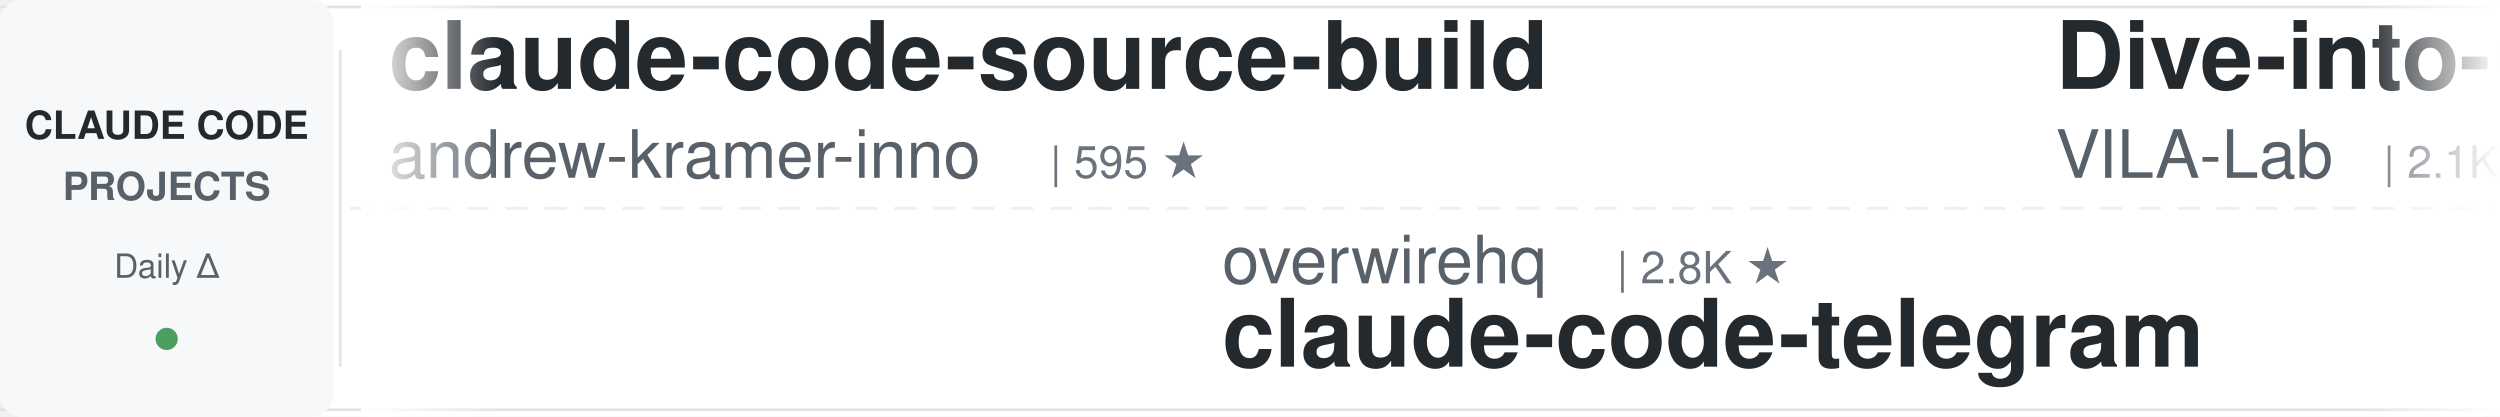
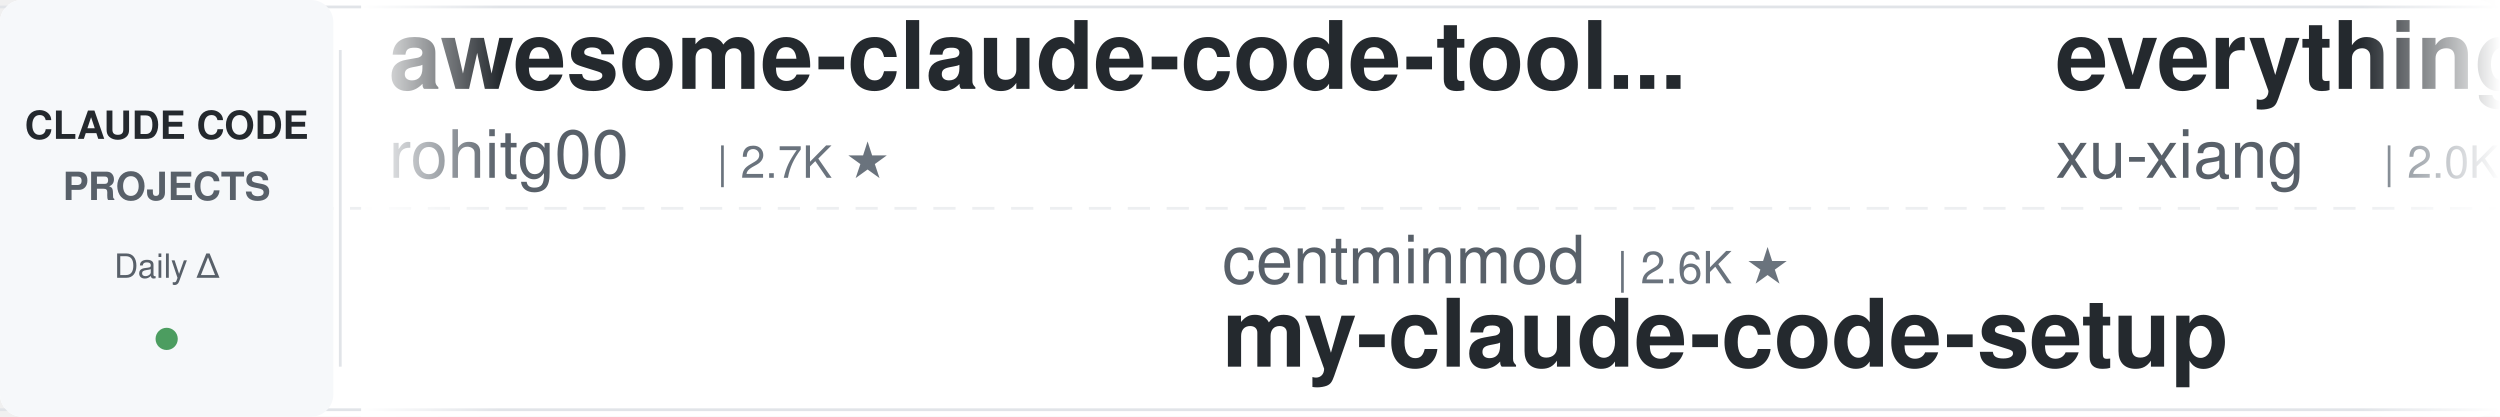
<svg xmlns="http://www.w3.org/2000/svg" width="900" height="150">
  <defs>
    <linearGradient id="leftFade" x1="0%" y1="0%" x2="100%" y2="0%">
      <stop offset="0%" style="stop-color:#ffffff;stop-opacity:1" />
      <stop offset="100%" style="stop-color:#ffffff;stop-opacity:0" />
    </linearGradient>
    <linearGradient id="rightFade" x1="0%" y1="0%" x2="100%" y2="0%">
      <stop offset="0%" style="stop-color:#ffffff;stop-opacity:0" />
      <stop offset="100%" style="stop-color:#ffffff;stop-opacity:1" />
    </linearGradient>
  </defs>
  <rect width="900" height="150" fill="#ffffff" rx="8" />
  <rect x="0" y="2" width="900" height="1" fill="#e1e4e8" />
  <rect x="0" y="147" width="900" height="1" fill="#e1e4e8" />
  <line x1="0" y1="75" x2="900" y2="75" stroke="#e1e4e8" stroke-width="1" stroke-dasharray="8 6" opacity="0.6" />
  <rect x="0" y="0" width="120" height="150" fill="#f6f8fa" rx="8" />
  <text x="60" y="50" font-family="-apple-system, BlinkMacSystemFont, 'Segoe UI', Helvetica, Arial, sans-serif" font-size="14" font-weight="600" fill="#24292e" text-anchor="middle">CLAUDE CODE</text>
  <text x="60" y="72" font-family="-apple-system, BlinkMacSystemFont, 'Segoe UI', Helvetica, Arial, sans-serif" font-size="14" font-weight="600" fill="#586069" text-anchor="middle">PROJECTS</text>
  <text x="60" y="100" font-family="-apple-system, BlinkMacSystemFont, 'Segoe UI', Helvetica, Arial, sans-serif" font-size="12" font-weight="500" fill="#586069" text-anchor="middle">Daily Δ</text>
  <circle cx="60" cy="122" r="4" fill="#22863a" opacity="0.8" />
  <rect x="122" y="18" width="1" height="114" fill="#e1e4e8" />
  <clipPath id="tickerClip">
    <rect x="130" y="0" width="770" height="150" />
  </clipPath>
  <g clip-path="url(#tickerClip)">
    <g id="tickerItems">
      <animateTransform attributeName="transform" attributeType="XML" type="translate" from="0 0" to="-3000 0" dur="54s" repeatCount="indefinite" />
      <g transform="translate(0, 0)">
-         <text x="140" y="32" font-family="-apple-system, BlinkMacSystemFont, 'Segoe UI', Helvetica, Arial, sans-serif" font-size="34" font-weight="600" fill="#24292e">claude-code-source-build</text>
-         <text x="140" y="64" font-family="-apple-system, BlinkMacSystemFont, 'Segoe UI', Helvetica, Arial, sans-serif" font-size="24" font-weight="400" fill="#586069">andrew-kramer-inno</text>
-         <text x="378" y="64" font-family="-apple-system, BlinkMacSystemFont, 'Segoe UI', Helvetica, Arial, sans-serif" font-size="16" font-weight="500" fill="#6a737d">| 595 ★</text>
-       </g>
-       <g transform="translate(300, 0)">
-         <text x="140" y="102" font-family="-apple-system, BlinkMacSystemFont, 'Segoe UI', Helvetica, Arial, sans-serif" font-size="24" font-weight="400" fill="#586069">overwirehq</text>
-         <text x="282" y="102" font-family="-apple-system, BlinkMacSystemFont, 'Segoe UI', Helvetica, Arial, sans-serif" font-size="16" font-weight="500" fill="#6a737d">| 2.8K ★</text>
-         <text x="140" y="132" font-family="-apple-system, BlinkMacSystemFont, 'Segoe UI', Helvetica, Arial, sans-serif" font-size="34" font-weight="600" fill="#24292e">claude-code-telegram</text>
-       </g>
-       <g transform="translate(600, 0)">
-         <text x="140" y="32" font-family="-apple-system, BlinkMacSystemFont, 'Segoe UI', Helvetica, Arial, sans-serif" font-size="34" font-weight="600" fill="#24292e">Dive-into-Claude-Code</text>
-         <text x="140" y="64" font-family="-apple-system, BlinkMacSystemFont, 'Segoe UI', Helvetica, Arial, sans-serif" font-size="24" font-weight="400" fill="#586069">VILA-Lab</text>
-         <text x="258" y="64" font-family="-apple-system, BlinkMacSystemFont, 'Segoe UI', Helvetica, Arial, sans-serif" font-size="16" font-weight="500" fill="#6a737d">| 2.1K ★</text>
-       </g>
-       <g transform="translate(900, 0)">
-         <text x="140" y="102" font-family="-apple-system, BlinkMacSystemFont, 'Segoe UI', Helvetica, Arial, sans-serif" font-size="24" font-weight="400" fill="#586069">shareAI-lab</text>
-         <text x="294" y="102" font-family="-apple-system, BlinkMacSystemFont, 'Segoe UI', Helvetica, Arial, sans-serif" font-size="16" font-weight="500" fill="#6a737d">| 77.9K ★</text>
-         <text x="140" y="132" font-family="-apple-system, BlinkMacSystemFont, 'Segoe UI', Helvetica, Arial, sans-serif" font-size="34" font-weight="600" fill="#24292e">learn-claude-code</text>
-       </g>
-       <g transform="translate(1200, 0)">
        <text x="140" y="32" font-family="-apple-system, BlinkMacSystemFont, 'Segoe UI', Helvetica, Arial, sans-serif" font-size="34" font-weight="600" fill="#24292e">awesome-claude-code-tool...</text>
        <text x="140" y="64" font-family="-apple-system, BlinkMacSystemFont, 'Segoe UI', Helvetica, Arial, sans-serif" font-size="24" font-weight="400" fill="#586069">rohitg00</text>
        <text x="258" y="64" font-family="-apple-system, BlinkMacSystemFont, 'Segoe UI', Helvetica, Arial, sans-serif" font-size="16" font-weight="500" fill="#6a737d">| 2.7K ★</text>
      </g>
-       <g transform="translate(1500, 0)">
-         <text x="140" y="102" font-family="-apple-system, BlinkMacSystemFont, 'Segoe UI', Helvetica, Arial, sans-serif" font-size="24" font-weight="400" fill="#586069">Yeachan-Heo</text>
-         <text x="294" y="102" font-family="-apple-system, BlinkMacSystemFont, 'Segoe UI', Helvetica, Arial, sans-serif" font-size="16" font-weight="500" fill="#6a737d">| 39.5K ★</text>
-         <text x="140" y="132" font-family="-apple-system, BlinkMacSystemFont, 'Segoe UI', Helvetica, Arial, sans-serif" font-size="34" font-weight="600" fill="#24292e">oh-my-claudecode</text>
-       </g>
-       <g transform="translate(1800, 0)">
-         <text x="140" y="32" font-family="-apple-system, BlinkMacSystemFont, 'Segoe UI', Helvetica, Arial, sans-serif" font-size="34" font-weight="600" fill="#24292e">ECC</text>
-         <text x="140" y="64" font-family="-apple-system, BlinkMacSystemFont, 'Segoe UI', Helvetica, Arial, sans-serif" font-size="24" font-weight="400" fill="#586069">affaan-m</text>
-         <text x="258" y="64" font-family="-apple-system, BlinkMacSystemFont, 'Segoe UI', Helvetica, Arial, sans-serif" font-size="16" font-weight="500" fill="#6a737d">| 270.7K ★</text>
-       </g>
-       <g transform="translate(2100, 0)">
-         <text x="140" y="102" font-family="-apple-system, BlinkMacSystemFont, 'Segoe UI', Helvetica, Arial, sans-serif" font-size="24" font-weight="400" fill="#586069">SeemSeam</text>
-         <text x="258" y="102" font-family="-apple-system, BlinkMacSystemFont, 'Segoe UI', Helvetica, Arial, sans-serif" font-size="16" font-weight="500" fill="#6a737d">| 3.5K ★</text>
-         <text x="140" y="132" font-family="-apple-system, BlinkMacSystemFont, 'Segoe UI', Helvetica, Arial, sans-serif" font-size="34" font-weight="600" fill="#24292e">claude_codex_bridge</text>
-       </g>
-       <g transform="translate(2400, 0)">
-         <text x="140" y="32" font-family="-apple-system, BlinkMacSystemFont, 'Segoe UI', Helvetica, Arial, sans-serif" font-size="34" font-weight="600" fill="#24292e">everything-claude-code</text>
-         <text x="140" y="64" font-family="-apple-system, BlinkMacSystemFont, 'Segoe UI', Helvetica, Arial, sans-serif" font-size="24" font-weight="400" fill="#586069">WorldFlowAI</text>
-         <text x="294" y="64" font-family="-apple-system, BlinkMacSystemFont, 'Segoe UI', Helvetica, Arial, sans-serif" font-size="16" font-weight="500" fill="#6a737d">| 3.8K ★</text>
-       </g>
-       <g transform="translate(2700, 0)">
+       <g transform="translate(300, 0)">
        <text x="140" y="102" font-family="-apple-system, BlinkMacSystemFont, 'Segoe UI', Helvetica, Arial, sans-serif" font-size="24" font-weight="400" fill="#586069">centminmod</text>
        <text x="282" y="102" font-family="-apple-system, BlinkMacSystemFont, 'Segoe UI', Helvetica, Arial, sans-serif" font-size="16" font-weight="500" fill="#6a737d">| 2.6K ★</text>
        <text x="140" y="132" font-family="-apple-system, BlinkMacSystemFont, 'Segoe UI', Helvetica, Arial, sans-serif" font-size="34" font-weight="600" fill="#24292e">my-claude-code-setup</text>
      </g>
+       <g transform="translate(600, 0)">
+         <text x="140" y="32" font-family="-apple-system, BlinkMacSystemFont, 'Segoe UI', Helvetica, Arial, sans-serif" font-size="34" font-weight="600" fill="#24292e">everything-claude-code-z...</text>
+         <text x="140" y="64" font-family="-apple-system, BlinkMacSystemFont, 'Segoe UI', Helvetica, Arial, sans-serif" font-size="24" font-weight="400" fill="#586069">xu-xiang</text>
+         <text x="258" y="64" font-family="-apple-system, BlinkMacSystemFont, 'Segoe UI', Helvetica, Arial, sans-serif" font-size="16" font-weight="500" fill="#6a737d">| 2.0K ★</text>
+       </g>
+       <g transform="translate(900, 0)">
+         <text x="140" y="102" font-family="-apple-system, BlinkMacSystemFont, 'Segoe UI', Helvetica, Arial, sans-serif" font-size="24" font-weight="400" fill="#586069">AprilNEA</text>
+         <text x="258" y="102" font-family="-apple-system, BlinkMacSystemFont, 'Segoe UI', Helvetica, Arial, sans-serif" font-size="16" font-weight="500" fill="#6a737d">| 393 ★</text>
+         <text x="140" y="132" font-family="-apple-system, BlinkMacSystemFont, 'Segoe UI', Helvetica, Arial, sans-serif" font-size="34" font-weight="600" fill="#24292e">claude-code-source</text>
+       </g>
+       <g transform="translate(1200, 0)">
+         <text x="140" y="32" font-family="-apple-system, BlinkMacSystemFont, 'Segoe UI', Helvetica, Arial, sans-serif" font-size="34" font-weight="600" fill="#24292e">ECC</text>
+         <text x="140" y="64" font-family="-apple-system, BlinkMacSystemFont, 'Segoe UI', Helvetica, Arial, sans-serif" font-size="24" font-weight="400" fill="#586069">affaan-m</text>
+         <text x="258" y="64" font-family="-apple-system, BlinkMacSystemFont, 'Segoe UI', Helvetica, Arial, sans-serif" font-size="16" font-weight="500" fill="#6a737d">| 270.8K ★</text>
+       </g>
+       <g transform="translate(1500, 0)">
+         <text x="140" y="102" font-family="-apple-system, BlinkMacSystemFont, 'Segoe UI', Helvetica, Arial, sans-serif" font-size="24" font-weight="400" fill="#586069">AICoderTudou</text>
+         <text x="306" y="102" font-family="-apple-system, BlinkMacSystemFont, 'Segoe UI', Helvetica, Arial, sans-serif" font-size="16" font-weight="500" fill="#6a737d">| 494 ★</text>
+         <text x="140" y="132" font-family="-apple-system, BlinkMacSystemFont, 'Segoe UI', Helvetica, Arial, sans-serif" font-size="34" font-weight="600" fill="#24292e">claude-code-tudou</text>
+       </g>
+       <g transform="translate(1800, 0)">
+         <text x="140" y="32" font-family="-apple-system, BlinkMacSystemFont, 'Segoe UI', Helvetica, Arial, sans-serif" font-size="34" font-weight="600" fill="#24292e">claude-code-guide</text>
+         <text x="140" y="64" font-family="-apple-system, BlinkMacSystemFont, 'Segoe UI', Helvetica, Arial, sans-serif" font-size="24" font-weight="400" fill="#586069">zebbern</text>
+         <text x="246" y="64" font-family="-apple-system, BlinkMacSystemFont, 'Segoe UI', Helvetica, Arial, sans-serif" font-size="16" font-weight="500" fill="#6a737d">| 4.6K ★</text>
+       </g>
+       <g transform="translate(2100, 0)">
+         <text x="140" y="102" font-family="-apple-system, BlinkMacSystemFont, 'Segoe UI', Helvetica, Arial, sans-serif" font-size="24" font-weight="400" fill="#586069">anthropics</text>
+         <text x="282" y="102" font-family="-apple-system, BlinkMacSystemFont, 'Segoe UI', Helvetica, Arial, sans-serif" font-size="16" font-weight="500" fill="#6a737d">| 995 ★</text>
+         <text x="140" y="132" font-family="-apple-system, BlinkMacSystemFont, 'Segoe UI', Helvetica, Arial, sans-serif" font-size="34" font-weight="600" fill="#24292e">claude-code-base-action</text>
+       </g>
+       <g transform="translate(2400, 0)">
+         <text x="140" y="32" font-family="-apple-system, BlinkMacSystemFont, 'Segoe UI', Helvetica, Arial, sans-serif" font-size="34" font-weight="600" fill="#24292e">claude-code-telegram</text>
+         <text x="140" y="64" font-family="-apple-system, BlinkMacSystemFont, 'Segoe UI', Helvetica, Arial, sans-serif" font-size="24" font-weight="400" fill="#586069">overwirehq</text>
+         <text x="282" y="64" font-family="-apple-system, BlinkMacSystemFont, 'Segoe UI', Helvetica, Arial, sans-serif" font-size="16" font-weight="500" fill="#6a737d">| 2.8K ★</text>
+       </g>
+       <g transform="translate(2700, 0)">
+         <text x="140" y="102" font-family="-apple-system, BlinkMacSystemFont, 'Segoe UI', Helvetica, Arial, sans-serif" font-size="24" font-weight="400" fill="#586069">alejandrobalderas</text>
+         <text x="366" y="102" font-family="-apple-system, BlinkMacSystemFont, 'Segoe UI', Helvetica, Arial, sans-serif" font-size="16" font-weight="500" fill="#6a737d">| 3.0K ★</text>
+         <text x="140" y="132" font-family="-apple-system, BlinkMacSystemFont, 'Segoe UI', Helvetica, Arial, sans-serif" font-size="34" font-weight="600" fill="#24292e">claude-code-from-source</text>
+       </g>
      <g transform="translate(3000, 0)">
-         <text x="140" y="32" font-family="-apple-system, BlinkMacSystemFont, 'Segoe UI', Helvetica, Arial, sans-serif" font-size="34" font-weight="600" fill="#24292e">claude-code-source-build</text>
-         <text x="140" y="64" font-family="-apple-system, BlinkMacSystemFont, 'Segoe UI', Helvetica, Arial, sans-serif" font-size="24" font-weight="400" fill="#586069">andrew-kramer-inno</text>
-         <text x="378" y="64" font-family="-apple-system, BlinkMacSystemFont, 'Segoe UI', Helvetica, Arial, sans-serif" font-size="16" font-weight="500" fill="#6a737d">| 595 ★</text>
+         <text x="140" y="32" font-family="-apple-system, BlinkMacSystemFont, 'Segoe UI', Helvetica, Arial, sans-serif" font-size="34" font-weight="600" fill="#24292e">awesome-claude-code-tool...</text>
+         <text x="140" y="64" font-family="-apple-system, BlinkMacSystemFont, 'Segoe UI', Helvetica, Arial, sans-serif" font-size="24" font-weight="400" fill="#586069">rohitg00</text>
+         <text x="258" y="64" font-family="-apple-system, BlinkMacSystemFont, 'Segoe UI', Helvetica, Arial, sans-serif" font-size="16" font-weight="500" fill="#6a737d">| 2.7K ★</text>
      </g>
      <g transform="translate(3300, 0)">
-         <text x="140" y="102" font-family="-apple-system, BlinkMacSystemFont, 'Segoe UI', Helvetica, Arial, sans-serif" font-size="24" font-weight="400" fill="#586069">overwirehq</text>
-         <text x="282" y="102" font-family="-apple-system, BlinkMacSystemFont, 'Segoe UI', Helvetica, Arial, sans-serif" font-size="16" font-weight="500" fill="#6a737d">| 2.8K ★</text>
-         <text x="140" y="132" font-family="-apple-system, BlinkMacSystemFont, 'Segoe UI', Helvetica, Arial, sans-serif" font-size="34" font-weight="600" fill="#24292e">claude-code-telegram</text>
+         <text x="140" y="102" font-family="-apple-system, BlinkMacSystemFont, 'Segoe UI', Helvetica, Arial, sans-serif" font-size="24" font-weight="400" fill="#586069">centminmod</text>
+         <text x="282" y="102" font-family="-apple-system, BlinkMacSystemFont, 'Segoe UI', Helvetica, Arial, sans-serif" font-size="16" font-weight="500" fill="#6a737d">| 2.6K ★</text>
+         <text x="140" y="132" font-family="-apple-system, BlinkMacSystemFont, 'Segoe UI', Helvetica, Arial, sans-serif" font-size="34" font-weight="600" fill="#24292e">my-claude-code-setup</text>
      </g>
      <g transform="translate(3600, 0)">
-         <text x="140" y="32" font-family="-apple-system, BlinkMacSystemFont, 'Segoe UI', Helvetica, Arial, sans-serif" font-size="34" font-weight="600" fill="#24292e">Dive-into-Claude-Code</text>
-         <text x="140" y="64" font-family="-apple-system, BlinkMacSystemFont, 'Segoe UI', Helvetica, Arial, sans-serif" font-size="24" font-weight="400" fill="#586069">VILA-Lab</text>
-         <text x="258" y="64" font-family="-apple-system, BlinkMacSystemFont, 'Segoe UI', Helvetica, Arial, sans-serif" font-size="16" font-weight="500" fill="#6a737d">| 2.1K ★</text>
+         <text x="140" y="32" font-family="-apple-system, BlinkMacSystemFont, 'Segoe UI', Helvetica, Arial, sans-serif" font-size="34" font-weight="600" fill="#24292e">everything-claude-code-z...</text>
+         <text x="140" y="64" font-family="-apple-system, BlinkMacSystemFont, 'Segoe UI', Helvetica, Arial, sans-serif" font-size="24" font-weight="400" fill="#586069">xu-xiang</text>
+         <text x="258" y="64" font-family="-apple-system, BlinkMacSystemFont, 'Segoe UI', Helvetica, Arial, sans-serif" font-size="16" font-weight="500" fill="#6a737d">| 2.0K ★</text>
      </g>
      <g transform="translate(3900, 0)">
-         <text x="140" y="102" font-family="-apple-system, BlinkMacSystemFont, 'Segoe UI', Helvetica, Arial, sans-serif" font-size="24" font-weight="400" fill="#586069">shareAI-lab</text>
-         <text x="294" y="102" font-family="-apple-system, BlinkMacSystemFont, 'Segoe UI', Helvetica, Arial, sans-serif" font-size="16" font-weight="500" fill="#6a737d">| 77.9K ★</text>
-         <text x="140" y="132" font-family="-apple-system, BlinkMacSystemFont, 'Segoe UI', Helvetica, Arial, sans-serif" font-size="34" font-weight="600" fill="#24292e">learn-claude-code</text>
+         <text x="140" y="102" font-family="-apple-system, BlinkMacSystemFont, 'Segoe UI', Helvetica, Arial, sans-serif" font-size="24" font-weight="400" fill="#586069">AprilNEA</text>
+         <text x="258" y="102" font-family="-apple-system, BlinkMacSystemFont, 'Segoe UI', Helvetica, Arial, sans-serif" font-size="16" font-weight="500" fill="#6a737d">| 393 ★</text>
+         <text x="140" y="132" font-family="-apple-system, BlinkMacSystemFont, 'Segoe UI', Helvetica, Arial, sans-serif" font-size="34" font-weight="600" fill="#24292e">claude-code-source</text>
      </g>
    </g>
  </g>
  <rect x="130" y="0" width="50" height="150" fill="url(#leftFade)" />
  <rect x="850" y="0" width="50" height="150" fill="url(#rightFade)" />
</svg>
